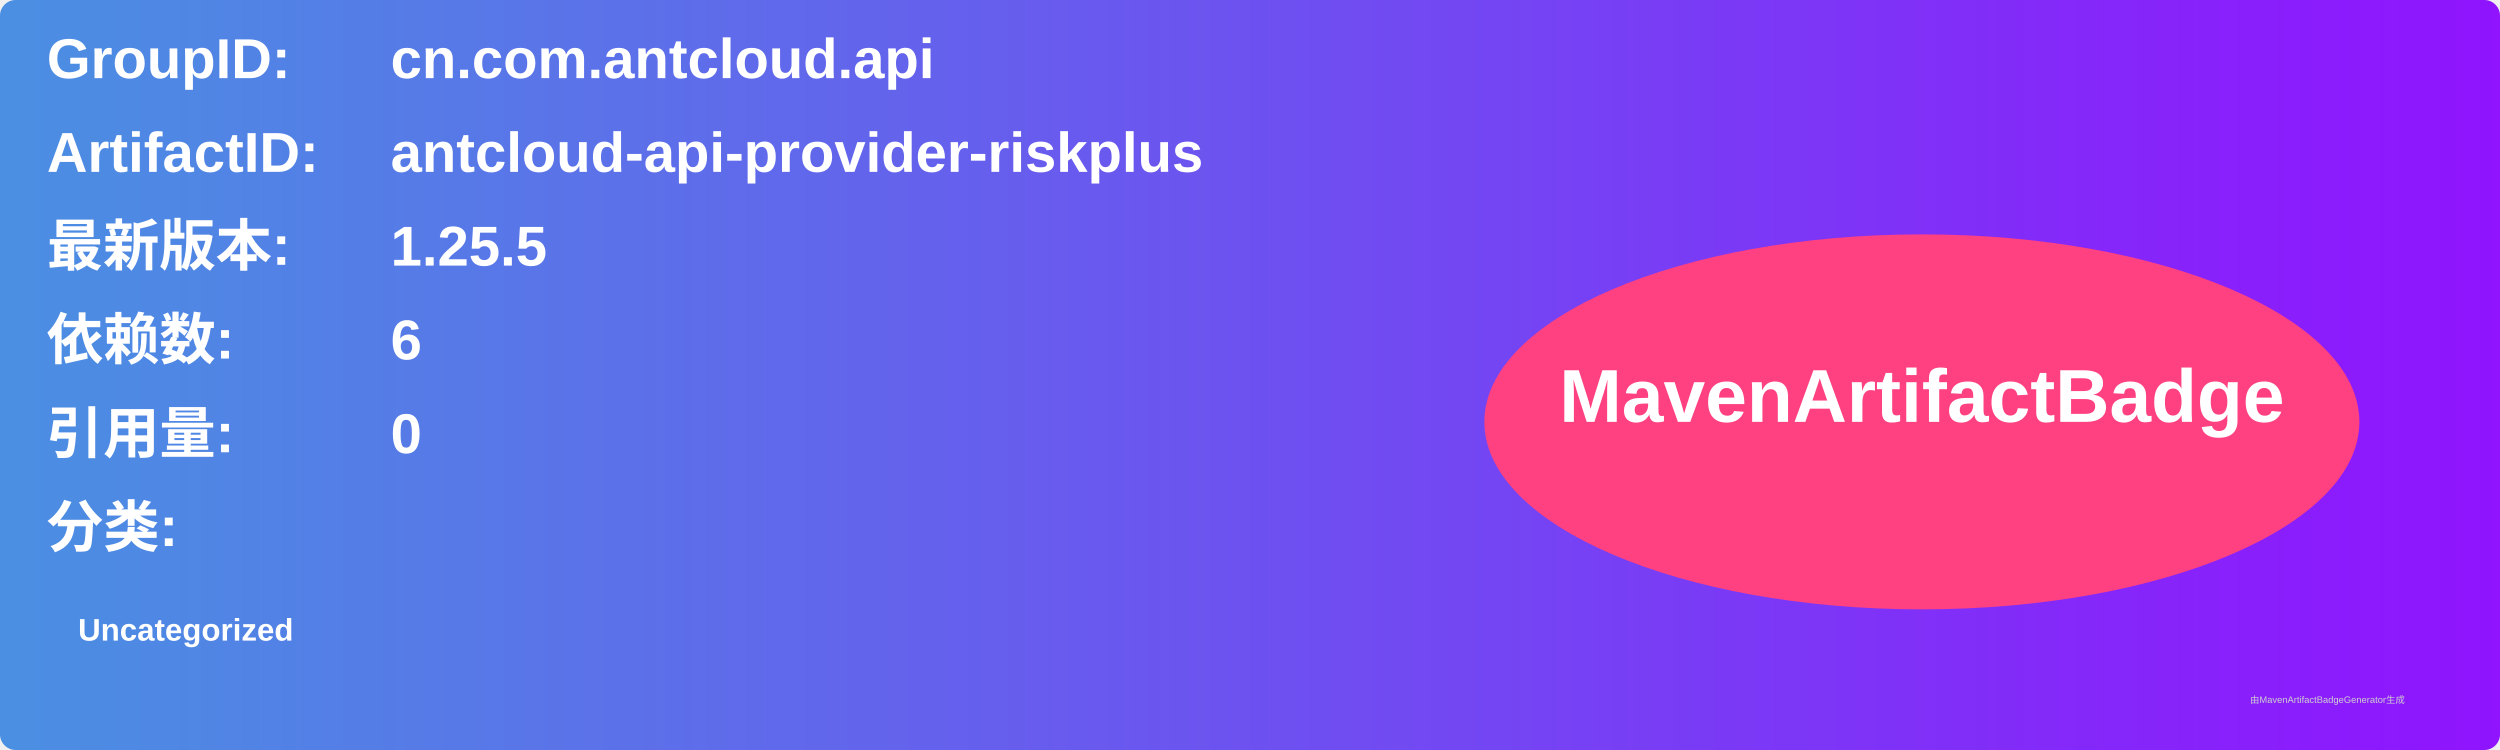
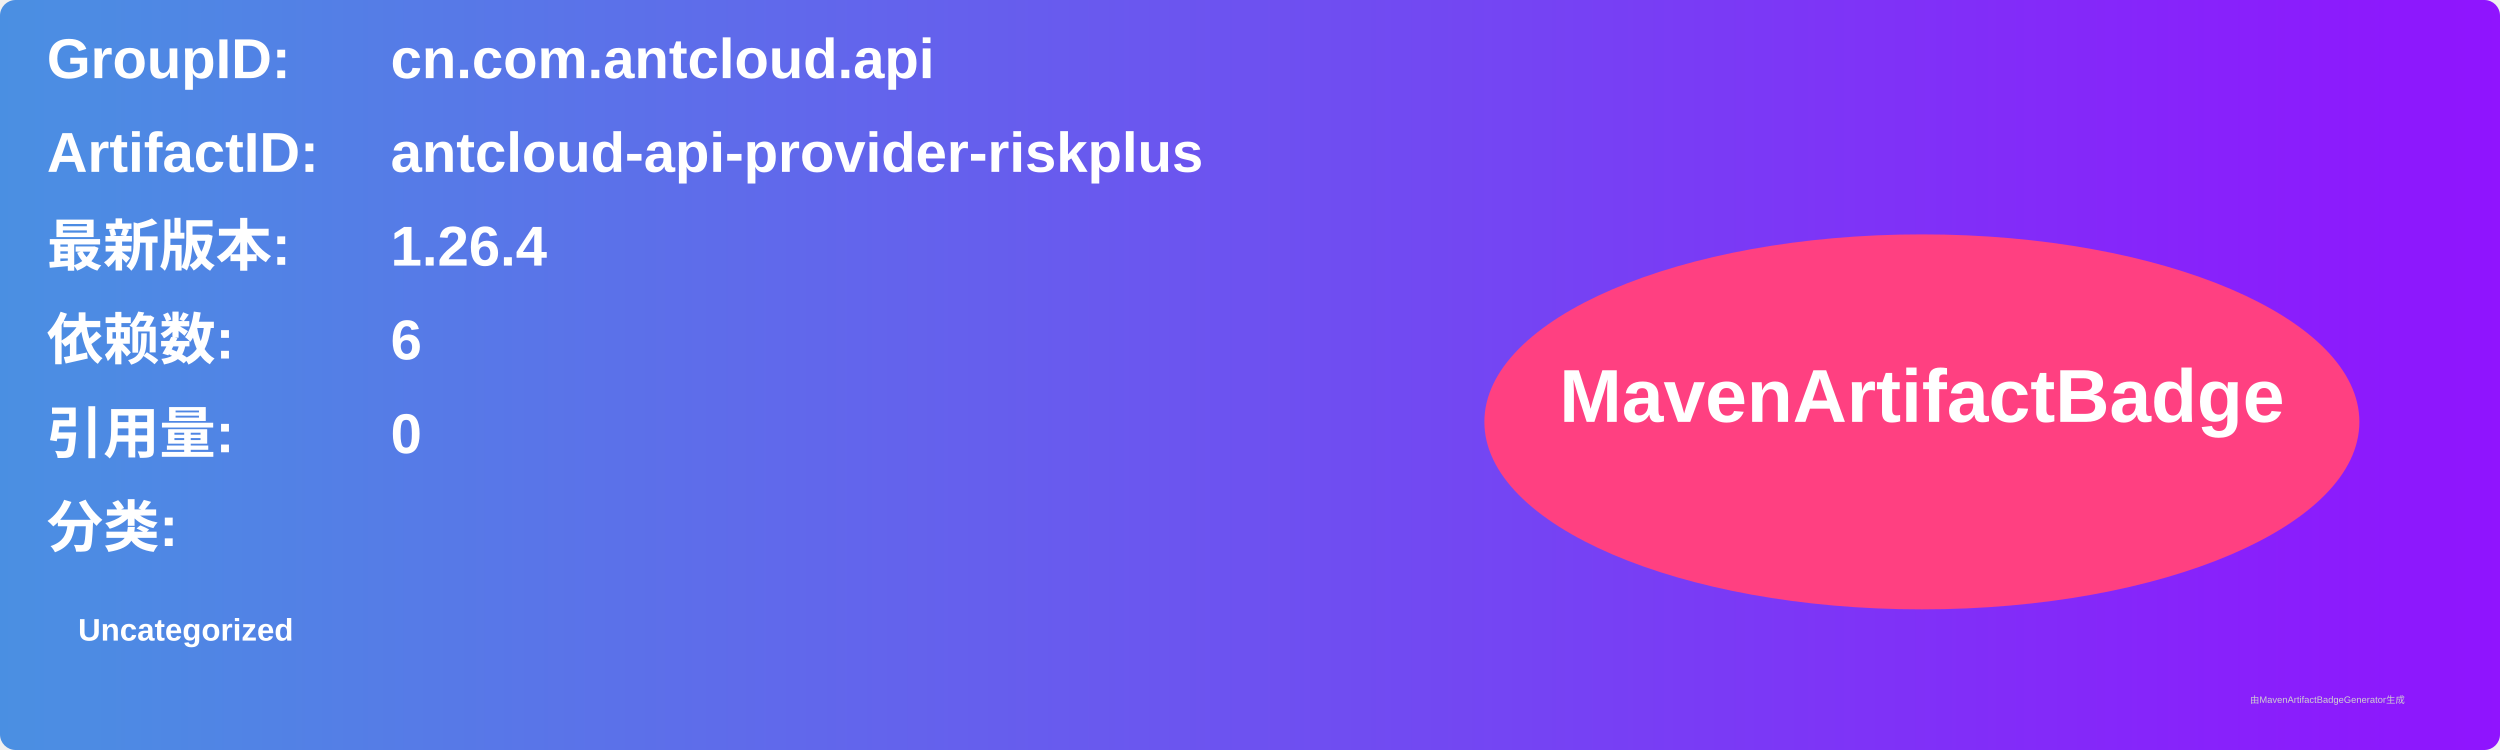
<svg xmlns="http://www.w3.org/2000/svg" width="800" height="240" viewBox="0 0 800 240">
  <linearGradient id="grad" x1="0%" y1="0%" x2="100%" y2="0%">
    <stop offset="0%" stop-color="#4a90e2" />
    <stop offset="100%" stop-color="#9013fe" />
  </linearGradient>
  <rect width="100%" height="100%" rx="5" ry="5" fill="url(#grad)" />
  <g transform="translate(15, 15)">
    <text x="0" y="10" font-family="Arial" font-size="18" fill="white" font-weight="bold" width="260">GroupID:</text>
    <text x="110" y="10" font-family="Arial" font-size="18" fill="white" font-weight="bold" width="460">cn.com.antcloud.api</text>
    <text x="0" y="40" font-family="Arial" font-size="18" fill="white" font-weight="bold" width="260">ArtifactID:</text>
    <text x="110" y="40" font-family="Arial" font-size="18" fill="white" font-weight="bold" width="460">antcloud-api-provider-riskplus</text>
    <text x="0" y="70" font-family="Arial" font-size="18" fill="white" font-weight="bold">最新版本:</text>
    <text x="110" y="70" font-family="Arial" font-size="18" fill="white" font-weight="bold">
-       <tspan font-weight="bold">1.25.5</tspan>
+       <tspan font-weight="bold">1.26.4</tspan>
    </text>
    <text x="0" y="100" font-family="Arial" font-size="18" fill="white" font-weight="bold">依赖数: </text>
    <text x="110" y="100" font-family="Arial" font-size="18" fill="white">
      <tspan font-weight="bold">6</tspan>
    </text>
    <text x="0" y="130" font-family="Arial" font-size="18" fill="white" font-weight="bold">引用量: </text>
    <text x="110" y="130" font-family="Arial" font-size="18" fill="white">
      <tspan font-weight="bold">0</tspan>
    </text>
    <text x="0" y="160" font-family="Arial" font-size="18" fill="white" font-weight="bold">分类:</text>
    <text x="10" y="190" font-family="Arial" font-size="10" fill="white">
      <tspan font-weight="bold">Uncategorized</tspan>
    </text>
    <ellipse cx="600" cy="120" rx="140" ry="60" fill="#ff4081" />
    <text x="600" y="120" text-anchor="middle" font-family="Arial" font-size="24" fill="white" font-weight="bold">MavenArtifactBadge</text>
  </g>
  <text x="720" y="225" font-family="Arial" font-size="3" fill="#d0d0d0">由MavenArtifactBadgeGenerator生成</text>
</svg>
